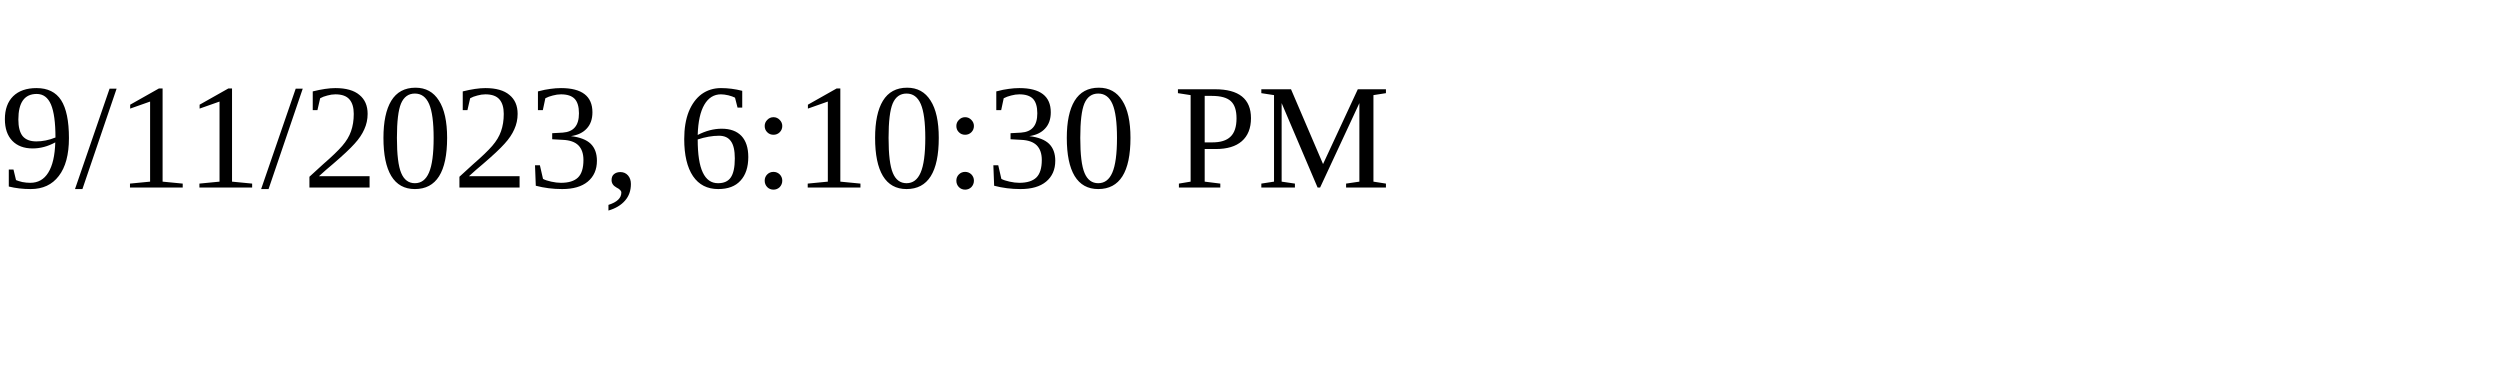
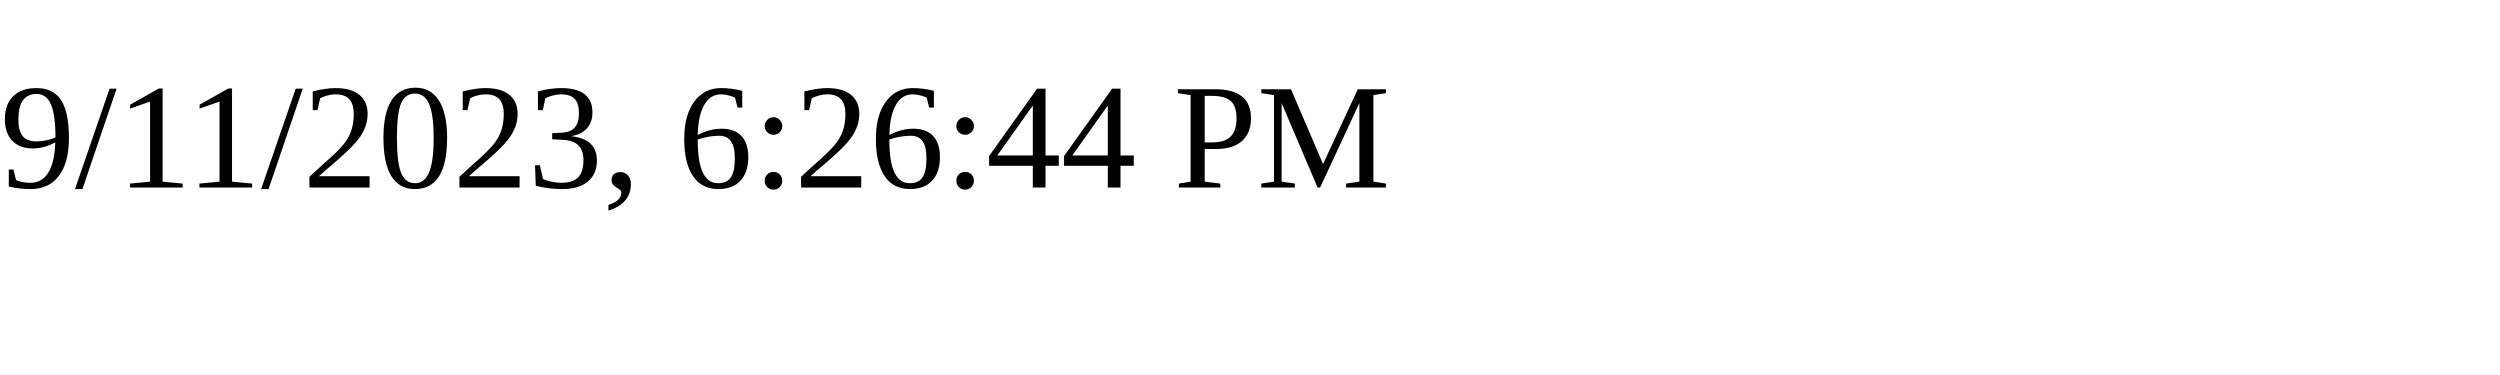
<svg xmlns="http://www.w3.org/2000/svg" height="30" width="200">
-   <text x="0" y="15">9/11/2023, 6:10:30 PM</text>
+   <text x="0" y="15">9/11/2023, 6:26:44 PM</text>
</svg>
